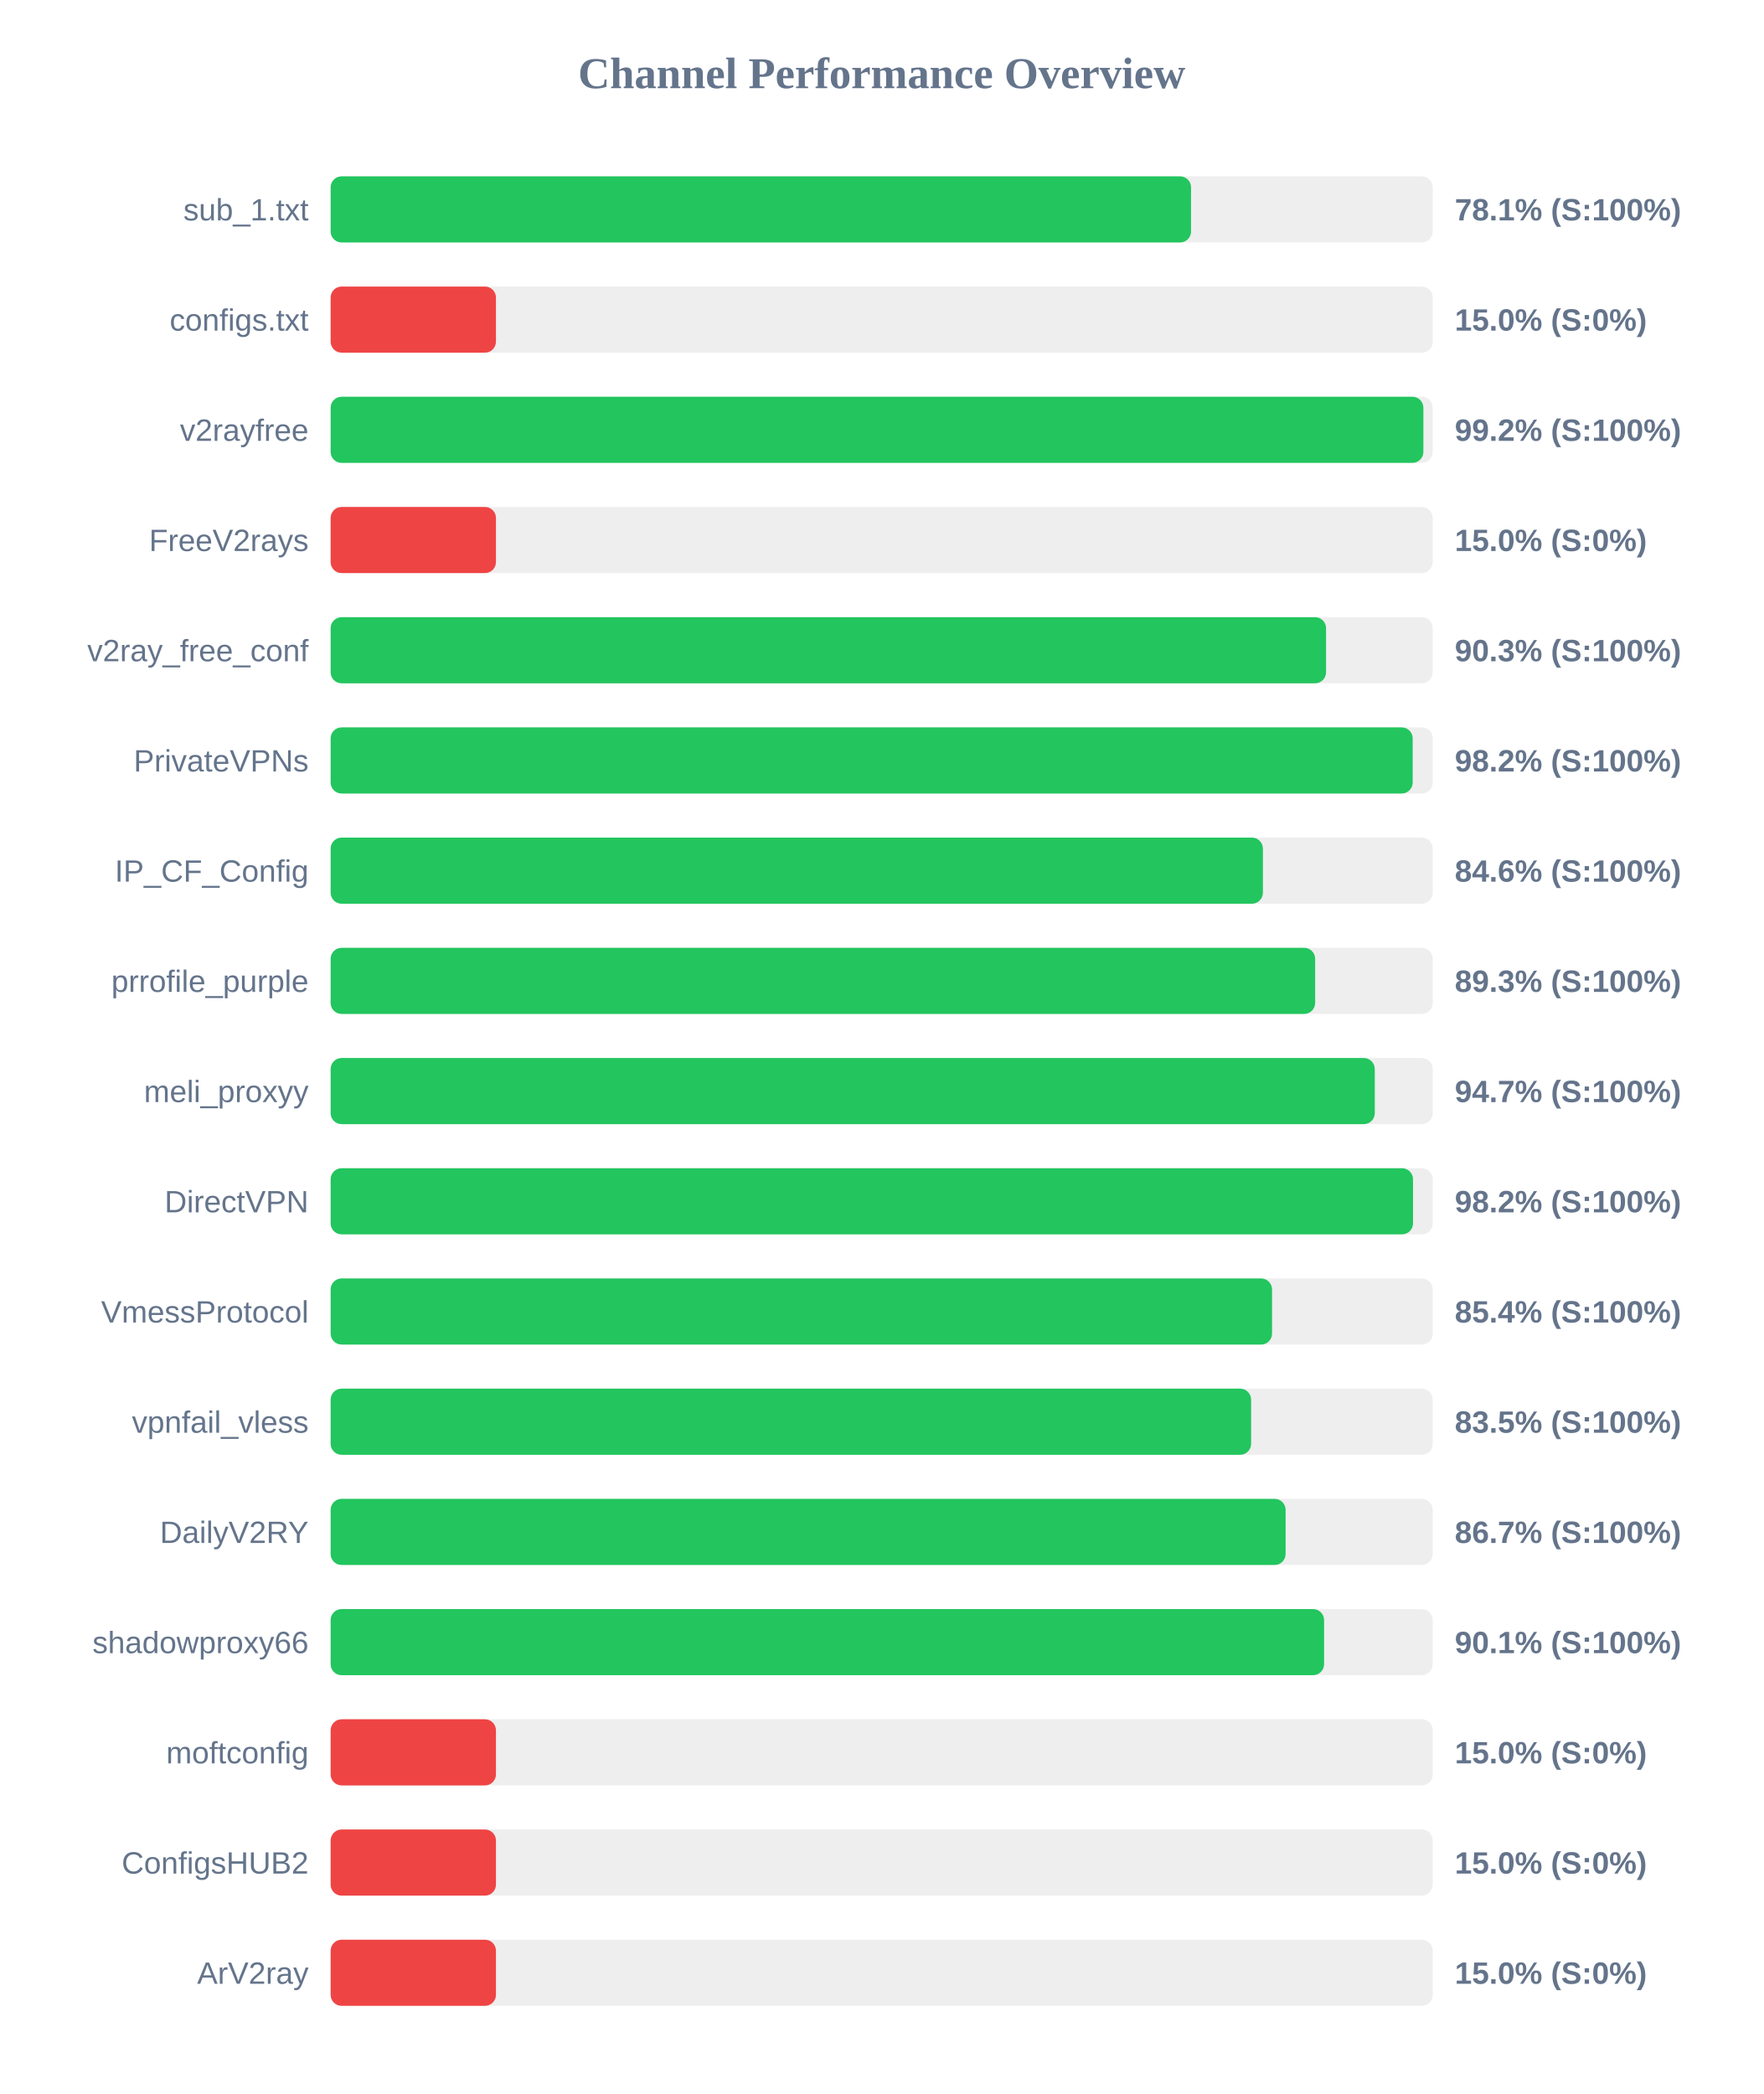
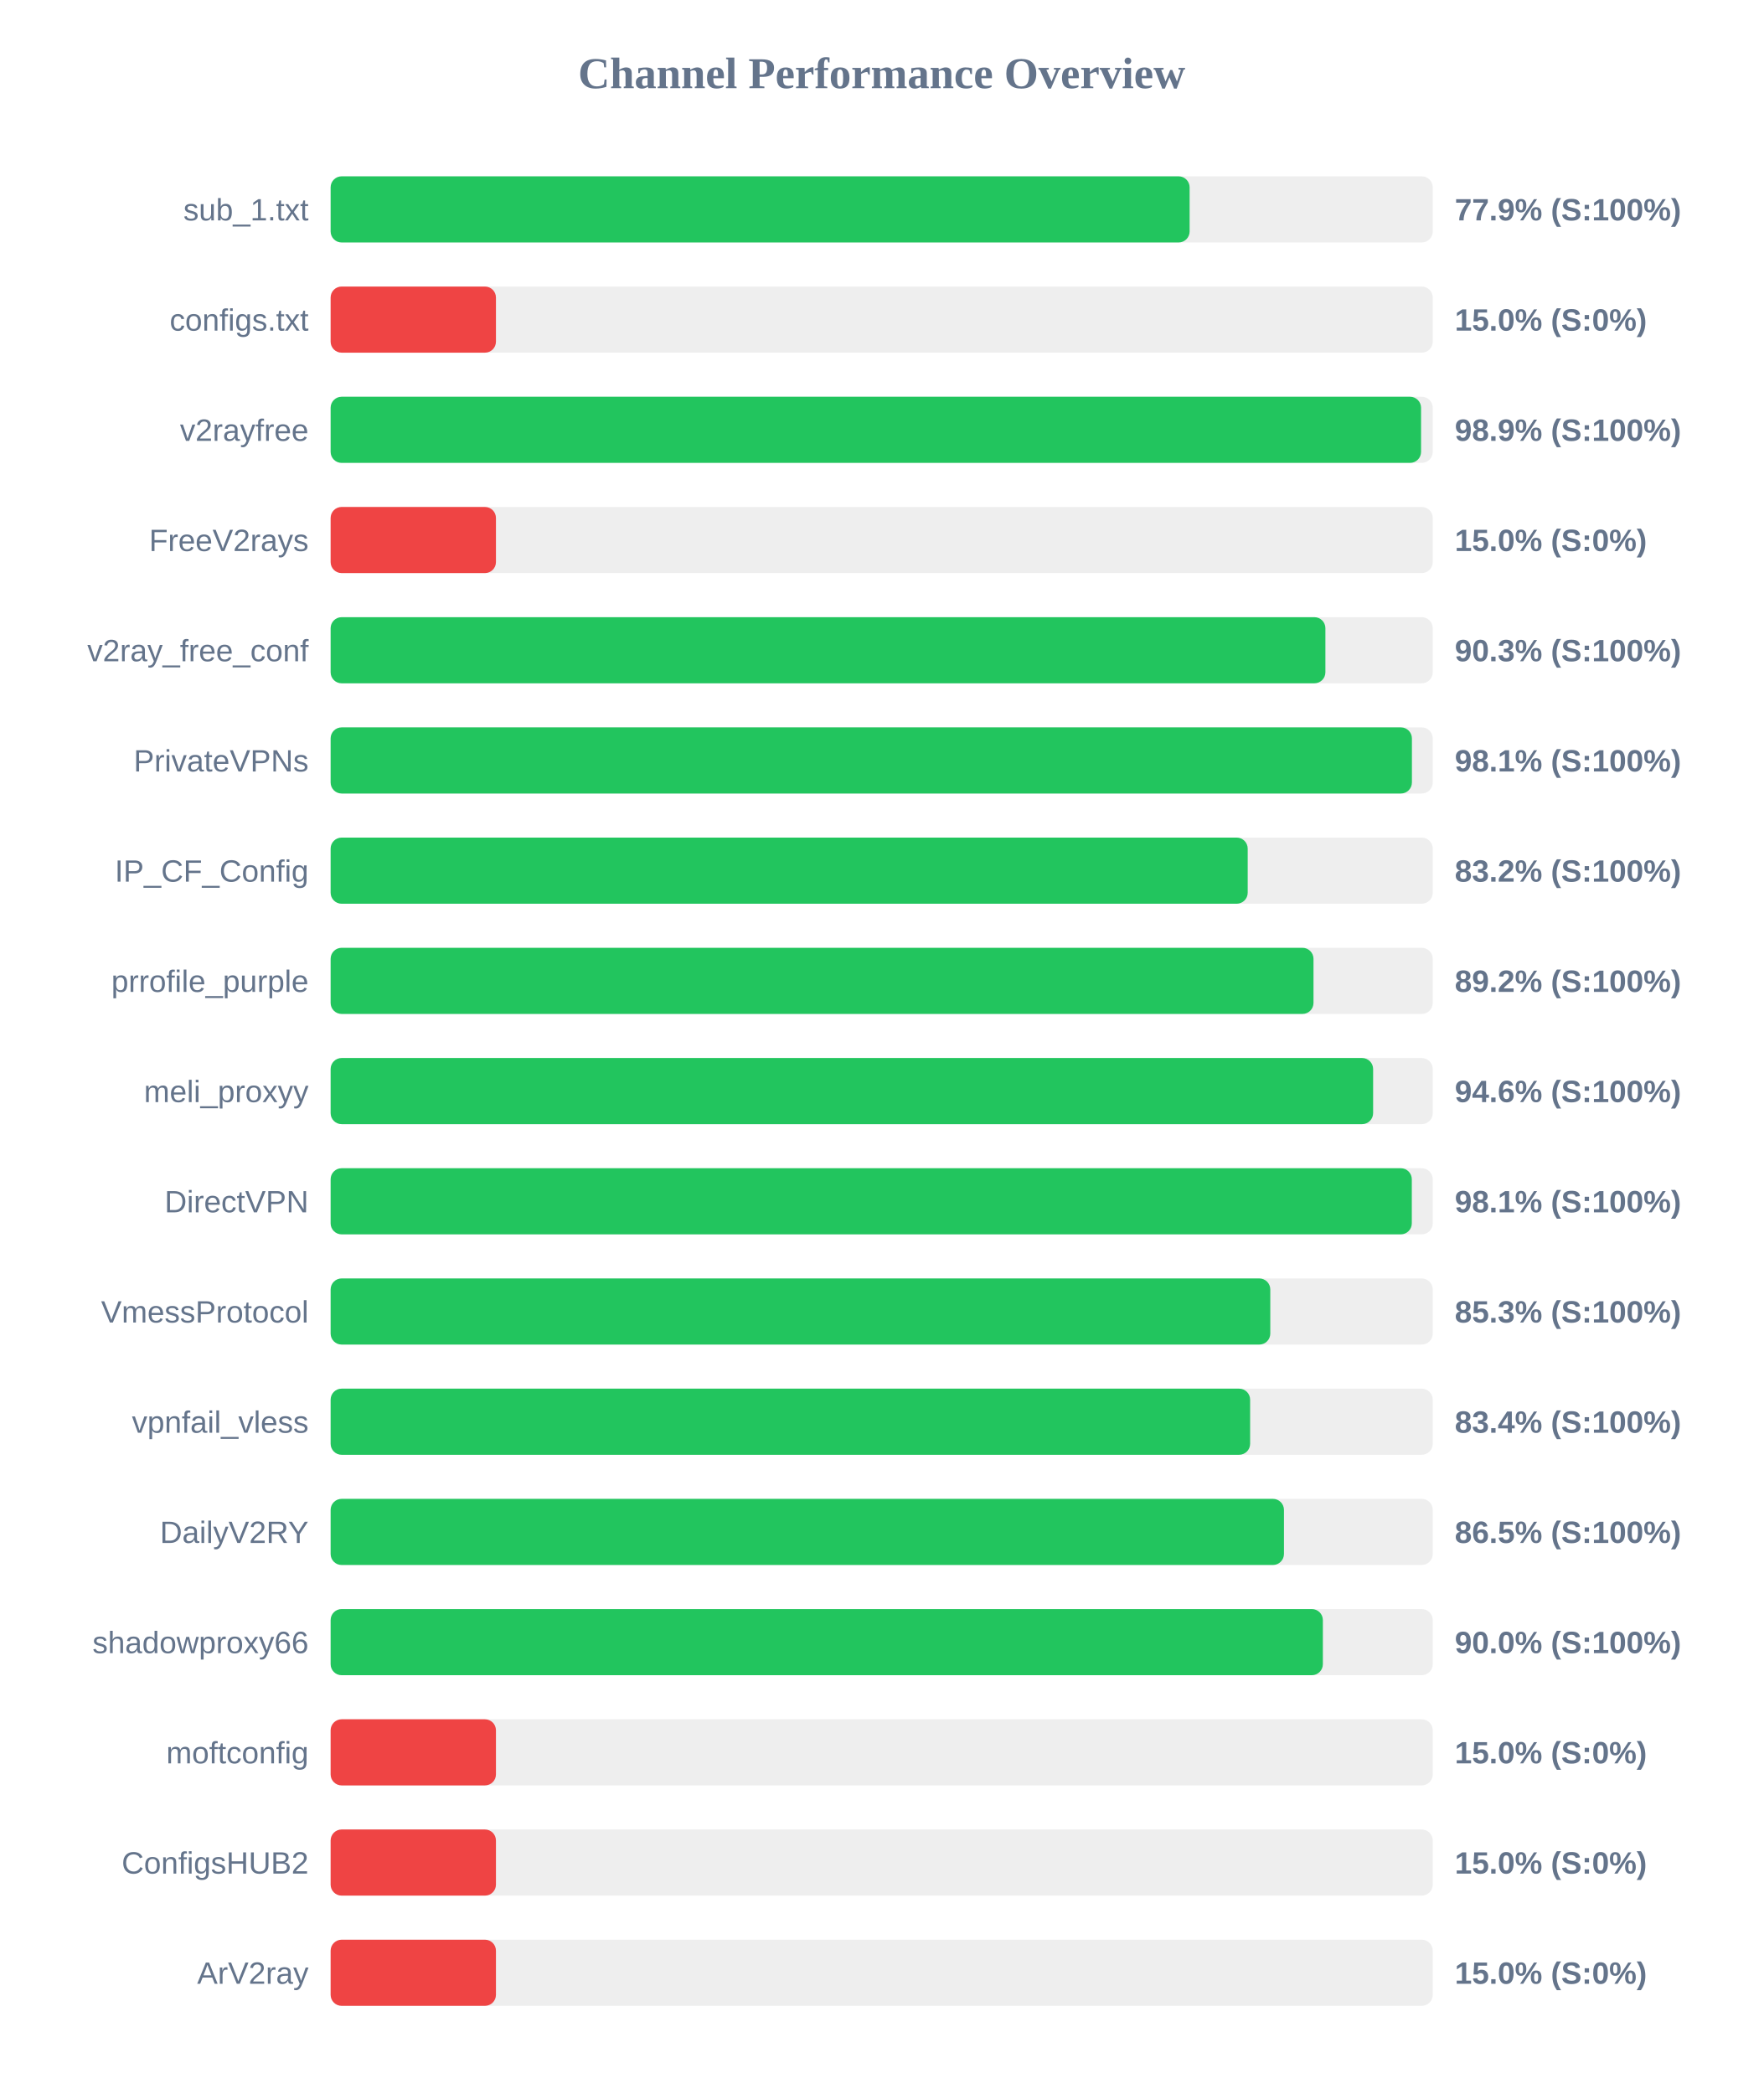
<svg xmlns="http://www.w3.org/2000/svg" width="800" height="950" version="1.1">
  <style>
        .row { font: 14px Arial; fill: #64748b; }
        .score { font: bold 14px Arial; fill: #64748b; }
    </style>
  <text x="400" y="40" text-anchor="middle" font-size="20px" font-weight="bold" fill="#64748b">Channel Performance Overview</text>
  <rect x="150" y="80" width="500" height="30" fill="#eee" rx="5" />
-   <rect x="150" y="80" width="390.35" height="30" fill="#22c55e" rx="5" />
+   <rect x="150" y="80" width="389.7" height="30" fill="#22c55e" rx="5" />
  <text x="140" y="100" text-anchor="end" class="row">sub_1.txt</text>
-   <text x="660" y="100" text-anchor="start" class="score">78.1% (S:100%)</text>
+   <text x="660" y="100" text-anchor="start" class="score">77.9% (S:100%)</text>
  <rect x="150" y="130" width="500" height="30" fill="#eee" rx="5" />
  <rect x="150" y="130" width="75.0" height="30" fill="#ef4444" rx="5" />
  <text x="140" y="150" text-anchor="end" class="row">configs.txt</text>
  <text x="660" y="150" text-anchor="start" class="score">15.0% (S:0%)</text>
  <rect x="150" y="180" width="500" height="30" fill="#eee" rx="5" />
-   <rect x="150" y="180" width="495.75" height="30" fill="#22c55e" rx="5" />
+   <rect x="150" y="180" width="494.7" height="30" fill="#22c55e" rx="5" />
  <text x="140" y="200" text-anchor="end" class="row">v2rayfree</text>
-   <text x="660" y="200" text-anchor="start" class="score">99.2% (S:100%)</text>
+   <text x="660" y="200" text-anchor="start" class="score">98.9% (S:100%)</text>
  <rect x="150" y="230" width="500" height="30" fill="#eee" rx="5" />
  <rect x="150" y="230" width="75.0" height="30" fill="#ef4444" rx="5" />
  <text x="140" y="250" text-anchor="end" class="row">FreeV2rays</text>
  <text x="660" y="250" text-anchor="start" class="score">15.0% (S:0%)</text>
  <rect x="150" y="280" width="500" height="30" fill="#eee" rx="5" />
-   <rect x="150" y="280" width="451.6" height="30" fill="#22c55e" rx="5" />
+   <rect x="150" y="280" width="451.3" height="30" fill="#22c55e" rx="5" />
  <text x="140" y="300" text-anchor="end" class="row">v2ray_free_conf</text>
  <text x="660" y="300" text-anchor="start" class="score">90.3% (S:100%)</text>
  <rect x="150" y="330" width="500" height="30" fill="#eee" rx="5" />
-   <rect x="150" y="330" width="490.9" height="30" fill="#22c55e" rx="5" />
+   <rect x="150" y="330" width="490.55" height="30" fill="#22c55e" rx="5" />
  <text x="140" y="350" text-anchor="end" class="row">PrivateVPNs</text>
-   <text x="660" y="350" text-anchor="start" class="score">98.2% (S:100%)</text>
+   <text x="660" y="350" text-anchor="start" class="score">98.1% (S:100%)</text>
  <rect x="150" y="380" width="500" height="30" fill="#eee" rx="5" />
-   <rect x="150" y="380" width="422.95" height="30" fill="#22c55e" rx="5" />
+   <rect x="150" y="380" width="416.05" height="30" fill="#22c55e" rx="5" />
  <text x="140" y="400" text-anchor="end" class="row">IP_CF_Config</text>
-   <text x="660" y="400" text-anchor="start" class="score">84.6% (S:100%)</text>
+   <text x="660" y="400" text-anchor="start" class="score">83.2% (S:100%)</text>
  <rect x="150" y="430" width="500" height="30" fill="#eee" rx="5" />
-   <rect x="150" y="430" width="446.65" height="30" fill="#22c55e" rx="5" />
+   <rect x="150" y="430" width="445.9" height="30" fill="#22c55e" rx="5" />
  <text x="140" y="450" text-anchor="end" class="row">prrofile_purple</text>
-   <text x="660" y="450" text-anchor="start" class="score">89.3% (S:100%)</text>
+   <text x="660" y="450" text-anchor="start" class="score">89.2% (S:100%)</text>
  <rect x="150" y="480" width="500" height="30" fill="#eee" rx="5" />
-   <rect x="150" y="480" width="473.7" height="30" fill="#22c55e" rx="5" />
+   <rect x="150" y="480" width="472.95" height="30" fill="#22c55e" rx="5" />
  <text x="140" y="500" text-anchor="end" class="row">meli_proxyy</text>
-   <text x="660" y="500" text-anchor="start" class="score">94.7% (S:100%)</text>
+   <text x="660" y="500" text-anchor="start" class="score">94.6% (S:100%)</text>
  <rect x="150" y="530" width="500" height="30" fill="#eee" rx="5" />
-   <rect x="150" y="530" width="491.05" height="30" fill="#22c55e" rx="5" />
+   <rect x="150" y="530" width="490.5" height="30" fill="#22c55e" rx="5" />
  <text x="140" y="550" text-anchor="end" class="row">DirectVPN</text>
-   <text x="660" y="550" text-anchor="start" class="score">98.2% (S:100%)</text>
+   <text x="660" y="550" text-anchor="start" class="score">98.1% (S:100%)</text>
  <rect x="150" y="580" width="500" height="30" fill="#eee" rx="5" />
-   <rect x="150" y="580" width="427.1" height="30" fill="#22c55e" rx="5" />
+   <rect x="150" y="580" width="426.3" height="30" fill="#22c55e" rx="5" />
  <text x="140" y="600" text-anchor="end" class="row">VmessProtocol</text>
-   <text x="660" y="600" text-anchor="start" class="score">85.4% (S:100%)</text>
+   <text x="660" y="600" text-anchor="start" class="score">85.3% (S:100%)</text>
  <rect x="150" y="630" width="500" height="30" fill="#eee" rx="5" />
-   <rect x="150" y="630" width="417.6" height="30" fill="#22c55e" rx="5" />
+   <rect x="150" y="630" width="417.15" height="30" fill="#22c55e" rx="5" />
  <text x="140" y="650" text-anchor="end" class="row">vpnfail_vless</text>
-   <text x="660" y="650" text-anchor="start" class="score">83.5% (S:100%)</text>
+   <text x="660" y="650" text-anchor="start" class="score">83.4% (S:100%)</text>
  <rect x="150" y="680" width="500" height="30" fill="#eee" rx="5" />
-   <rect x="150" y="680" width="433.25" height="30" fill="#22c55e" rx="5" />
+   <rect x="150" y="680" width="432.5" height="30" fill="#22c55e" rx="5" />
  <text x="140" y="700" text-anchor="end" class="row">DailyV2RY</text>
-   <text x="660" y="700" text-anchor="start" class="score">86.7% (S:100%)</text>
+   <text x="660" y="700" text-anchor="start" class="score">86.5% (S:100%)</text>
  <rect x="150" y="730" width="500" height="30" fill="#eee" rx="5" />
-   <rect x="150" y="730" width="450.7" height="30" fill="#22c55e" rx="5" />
+   <rect x="150" y="730" width="450.15" height="30" fill="#22c55e" rx="5" />
  <text x="140" y="750" text-anchor="end" class="row">shadowproxy66</text>
-   <text x="660" y="750" text-anchor="start" class="score">90.1% (S:100%)</text>
+   <text x="660" y="750" text-anchor="start" class="score">90.0% (S:100%)</text>
  <rect x="150" y="780" width="500" height="30" fill="#eee" rx="5" />
  <rect x="150" y="780" width="75.0" height="30" fill="#ef4444" rx="5" />
  <text x="140" y="800" text-anchor="end" class="row">moftconfig</text>
  <text x="660" y="800" text-anchor="start" class="score">15.0% (S:0%)</text>
  <rect x="150" y="830" width="500" height="30" fill="#eee" rx="5" />
  <rect x="150" y="830" width="75.0" height="30" fill="#ef4444" rx="5" />
  <text x="140" y="850" text-anchor="end" class="row">ConfigsHUB2</text>
  <text x="660" y="850" text-anchor="start" class="score">15.0% (S:0%)</text>
  <rect x="150" y="880" width="500" height="30" fill="#eee" rx="5" />
  <rect x="150" y="880" width="75.0" height="30" fill="#ef4444" rx="5" />
  <text x="140" y="900" text-anchor="end" class="row">ArV2ray</text>
  <text x="660" y="900" text-anchor="start" class="score">15.0% (S:0%)</text>
</svg>
